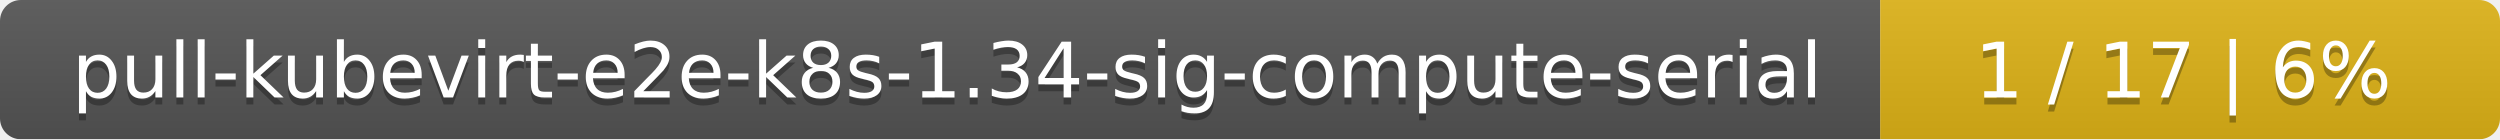
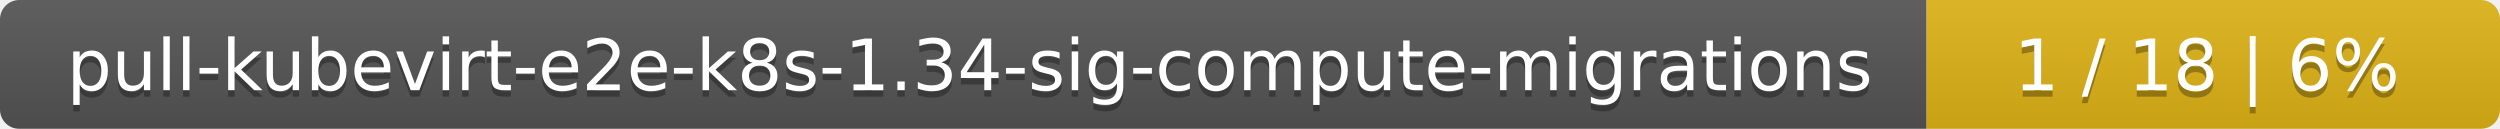
- <svg xmlns="http://www.w3.org/2000/svg" width="359" height="20">
+ <svg xmlns="http://www.w3.org/2000/svg" width="388" height="20">
  <linearGradient id="smooth" x2="0" y2="100%">
    <stop offset="0" stop-color="#bbb" stop-opacity=".1" />
    <stop offset="1" stop-opacity=".1" />
  </linearGradient>
  <mask id="round">
-     <rect width="359" height="20" rx="3" fill="#fff" />
+     <rect width="388" height="20" rx="3" fill="#fff" />
  </mask>
  <g mask="url(#round)">
-     <rect width="270" height="20" fill="#555" />
-     <rect x="270" width="89" height="20" fill="#dfb317" />
-     <rect width="359" height="20" fill="url(#smooth)" />
+     <rect width="299" height="20" fill="#555" />
+     <rect x="299" width="89" height="20" fill="#dfb317" />
+     <rect width="388" height="20" fill="url(#smooth)" />
  </g>
  <g fill="#fff" text-anchor="middle" font-family="DejaVu Sans,Verdana,Geneva,sans-serif" font-size="11">
-     <text x="136" y="15" fill="#010101" fill-opacity=".3">pull-kubevirt-e2e-k8s-1.34-sig-compute-serial</text>
-     <text x="136" y="14">pull-kubevirt-e2e-k8s-1.34-sig-compute-serial</text>
-     <text x="313.5" y="15" fill="#010101" fill-opacity=".3">1 / 17    |    6%</text>
-     <text x="313.5" y="14">1 / 17    |    6%</text>
+     <text x="150.5" y="15" fill="#010101" fill-opacity=".3">pull-kubevirt-e2e-k8s-1.34-sig-compute-migrations</text>
+     <text x="150.5" y="14">pull-kubevirt-e2e-k8s-1.34-sig-compute-migrations</text>
+     <text x="342.5" y="15" fill="#010101" fill-opacity=".3">1 / 18    |    6%</text>
+     <text x="342.5" y="14">1 / 18    |    6%</text>
  </g>
</svg>
